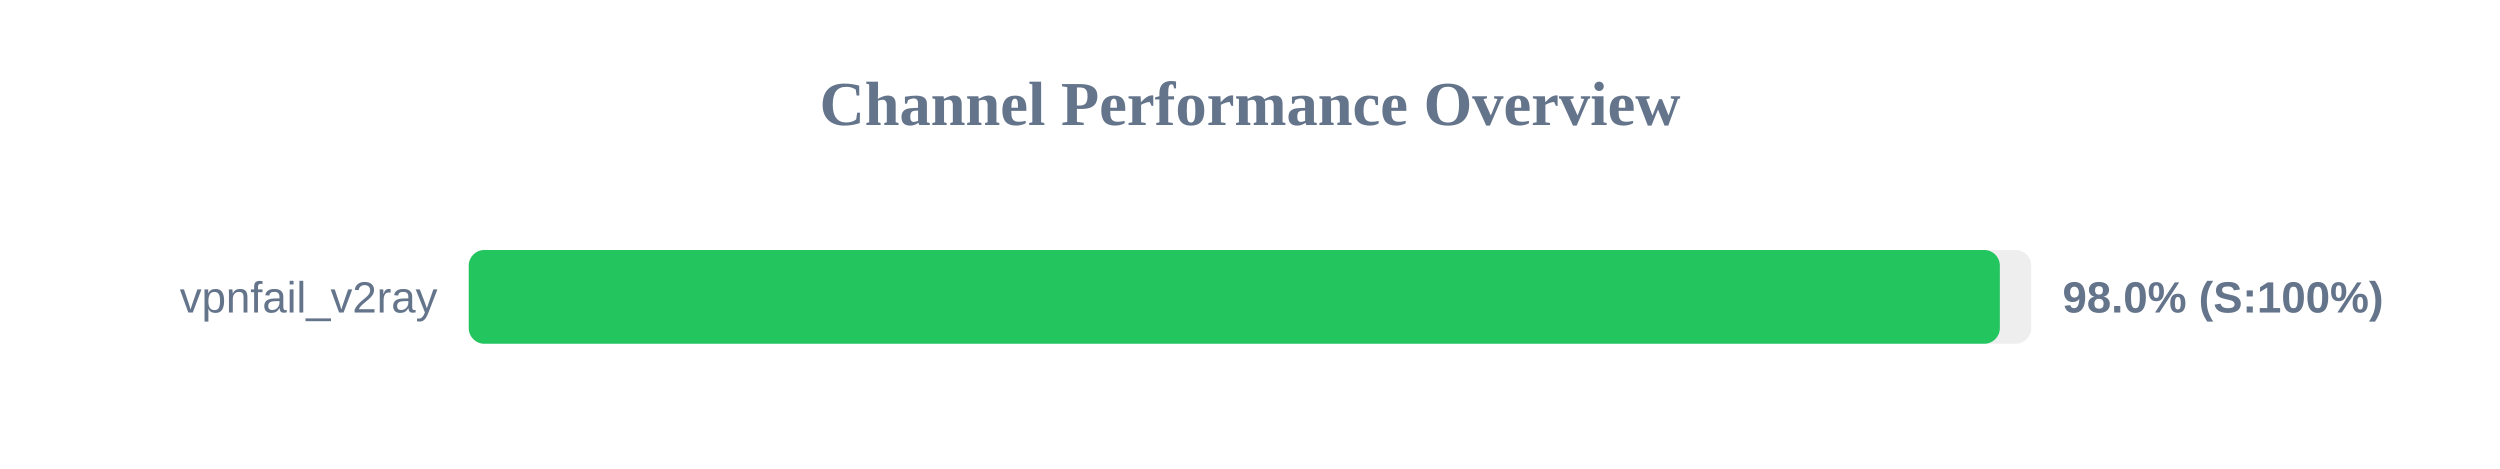
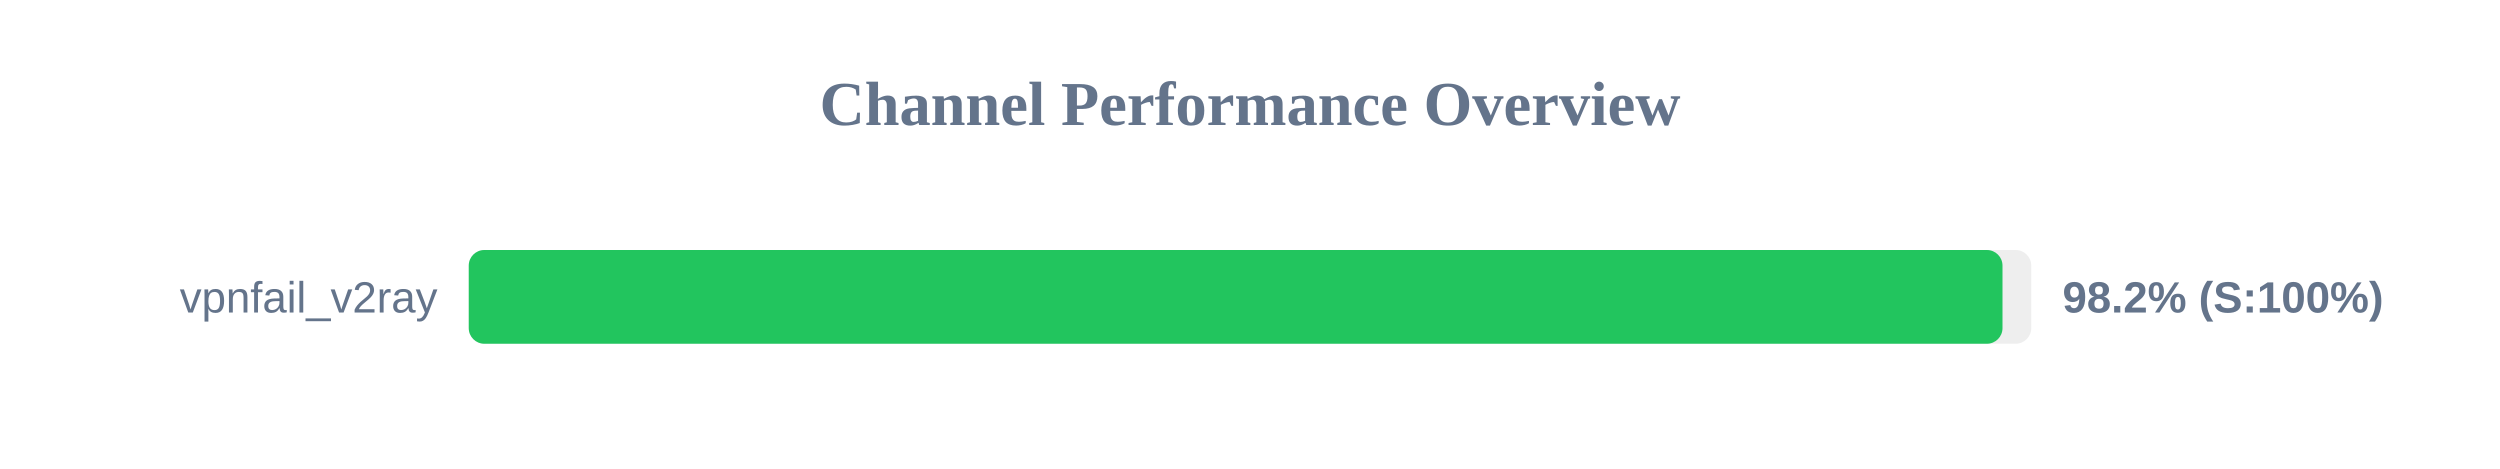
<svg xmlns="http://www.w3.org/2000/svg" width="800" height="150" version="1.1">
  <style>
        .row { font: 14px Arial; fill: #64748b; }
        .score { font: bold 14px Arial; fill: #64748b; }
    </style>
  <text x="400" y="40" text-anchor="middle" font-size="20px" font-weight="bold" fill="#64748b">Channel Performance Overview</text>
  <rect x="150" y="80" width="500" height="30" fill="#eee" rx="5" />
-   <rect x="150" y="80" width="489.95" height="30" fill="#22c55e" rx="5" />
+   <rect x="150" y="80" width="490.8" height="30" fill="#22c55e" rx="5" />
  <text x="140" y="100" text-anchor="end" class="row">vpnfail_v2ray</text>
-   <text x="660" y="100" text-anchor="start" class="score">98.0% (S:100%)</text>
+   <text x="660" y="100" text-anchor="start" class="score">98.2% (S:100%)</text>
</svg>
